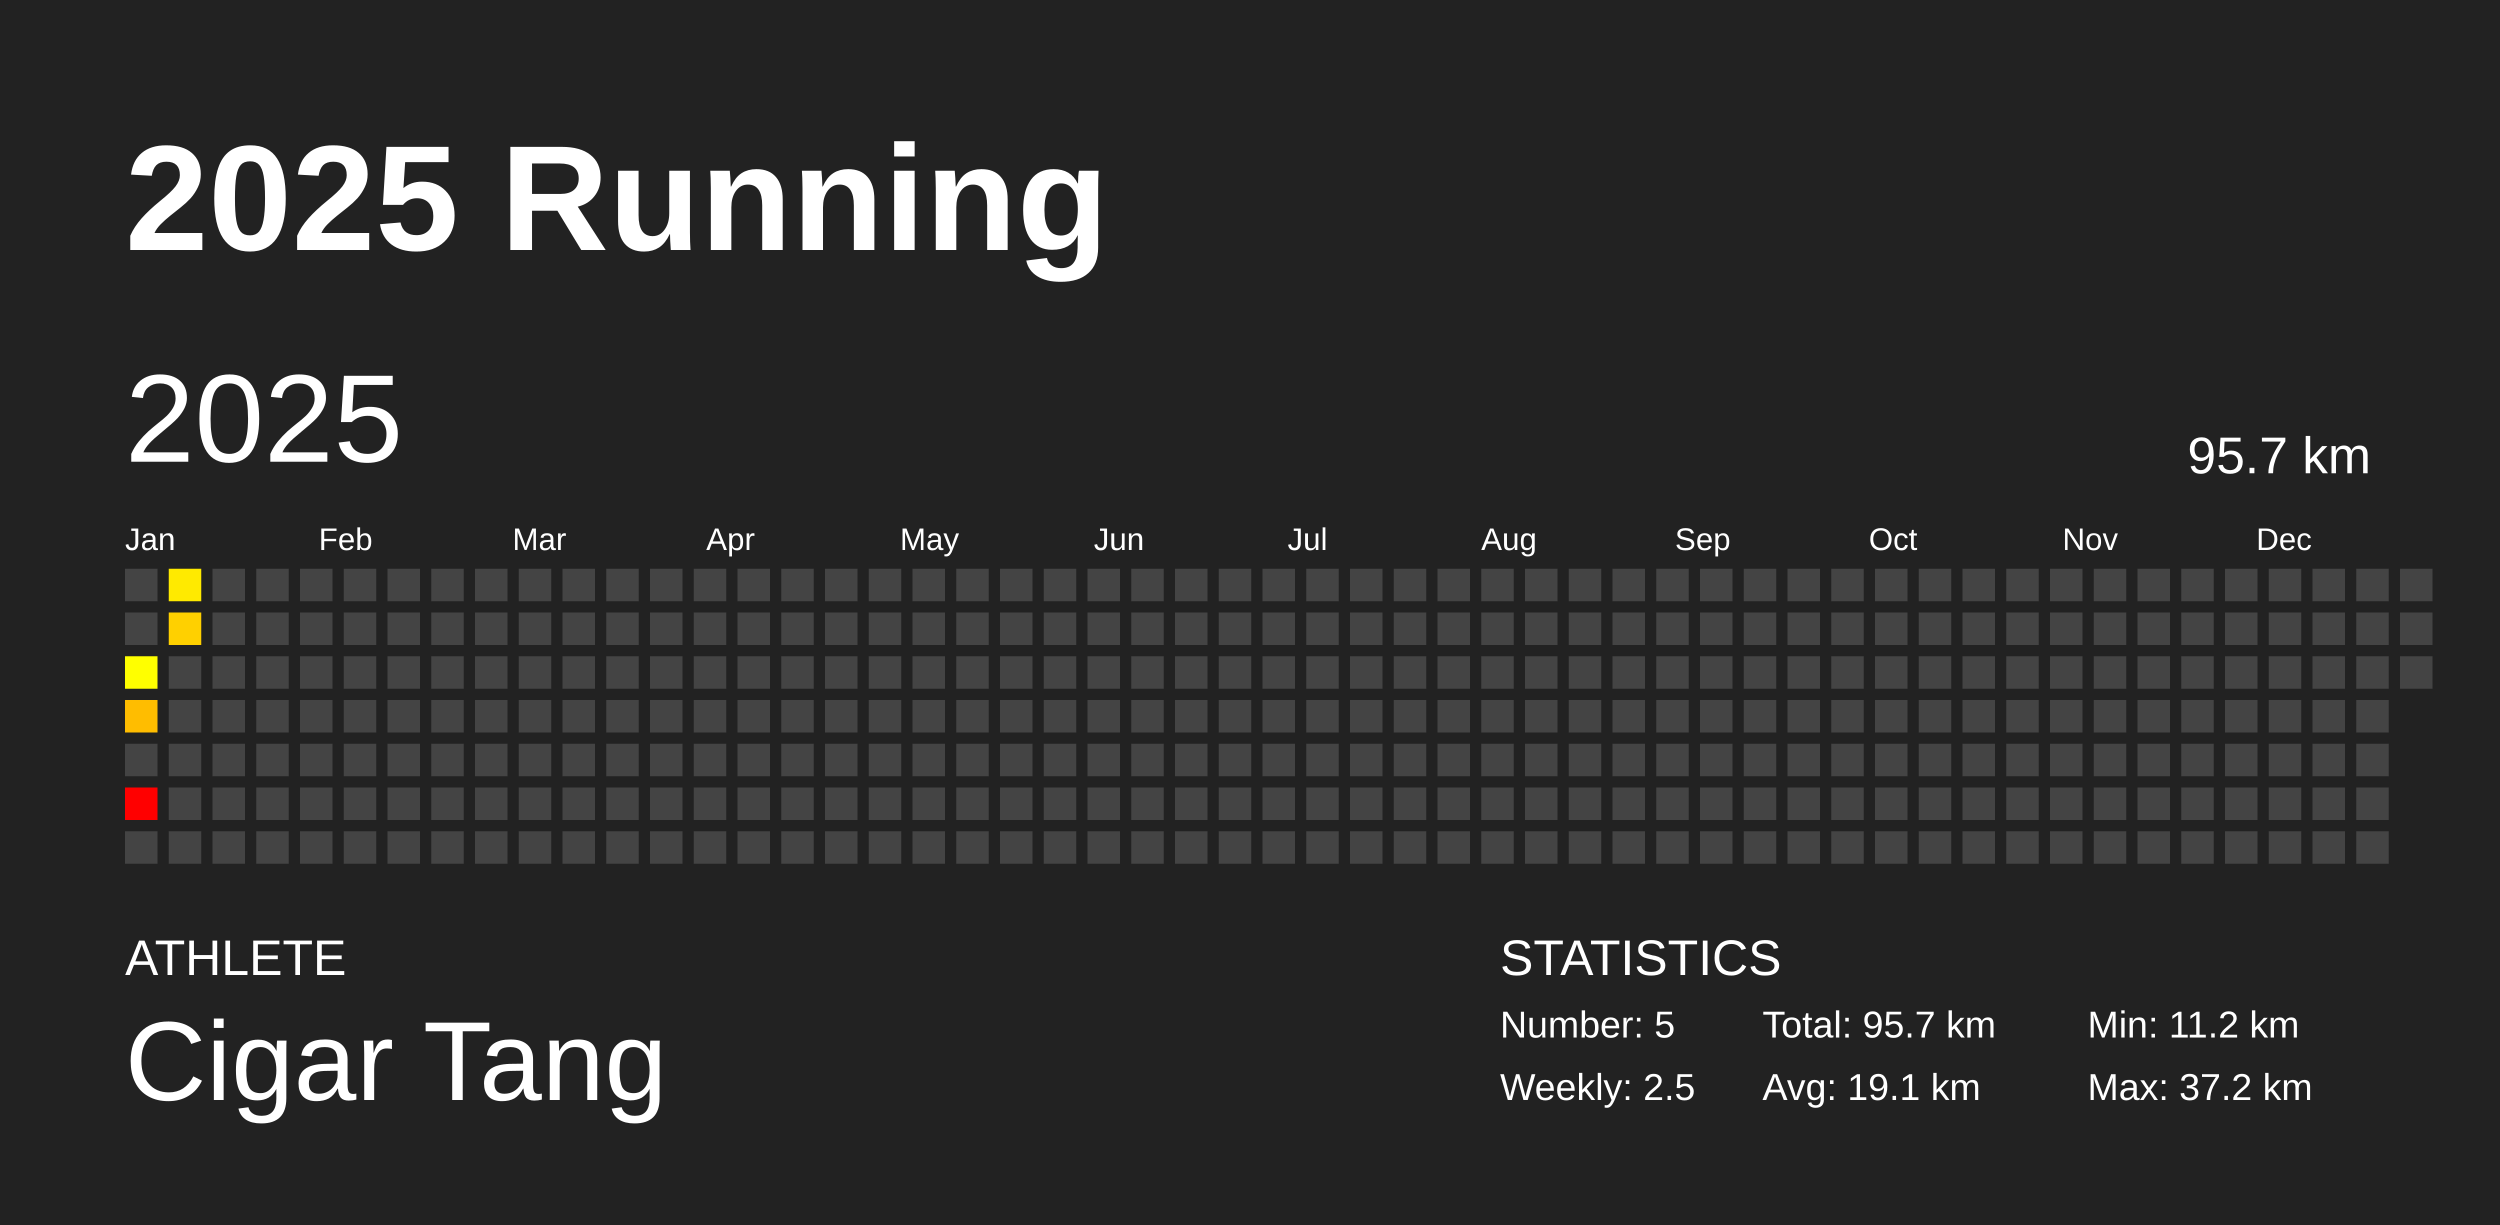
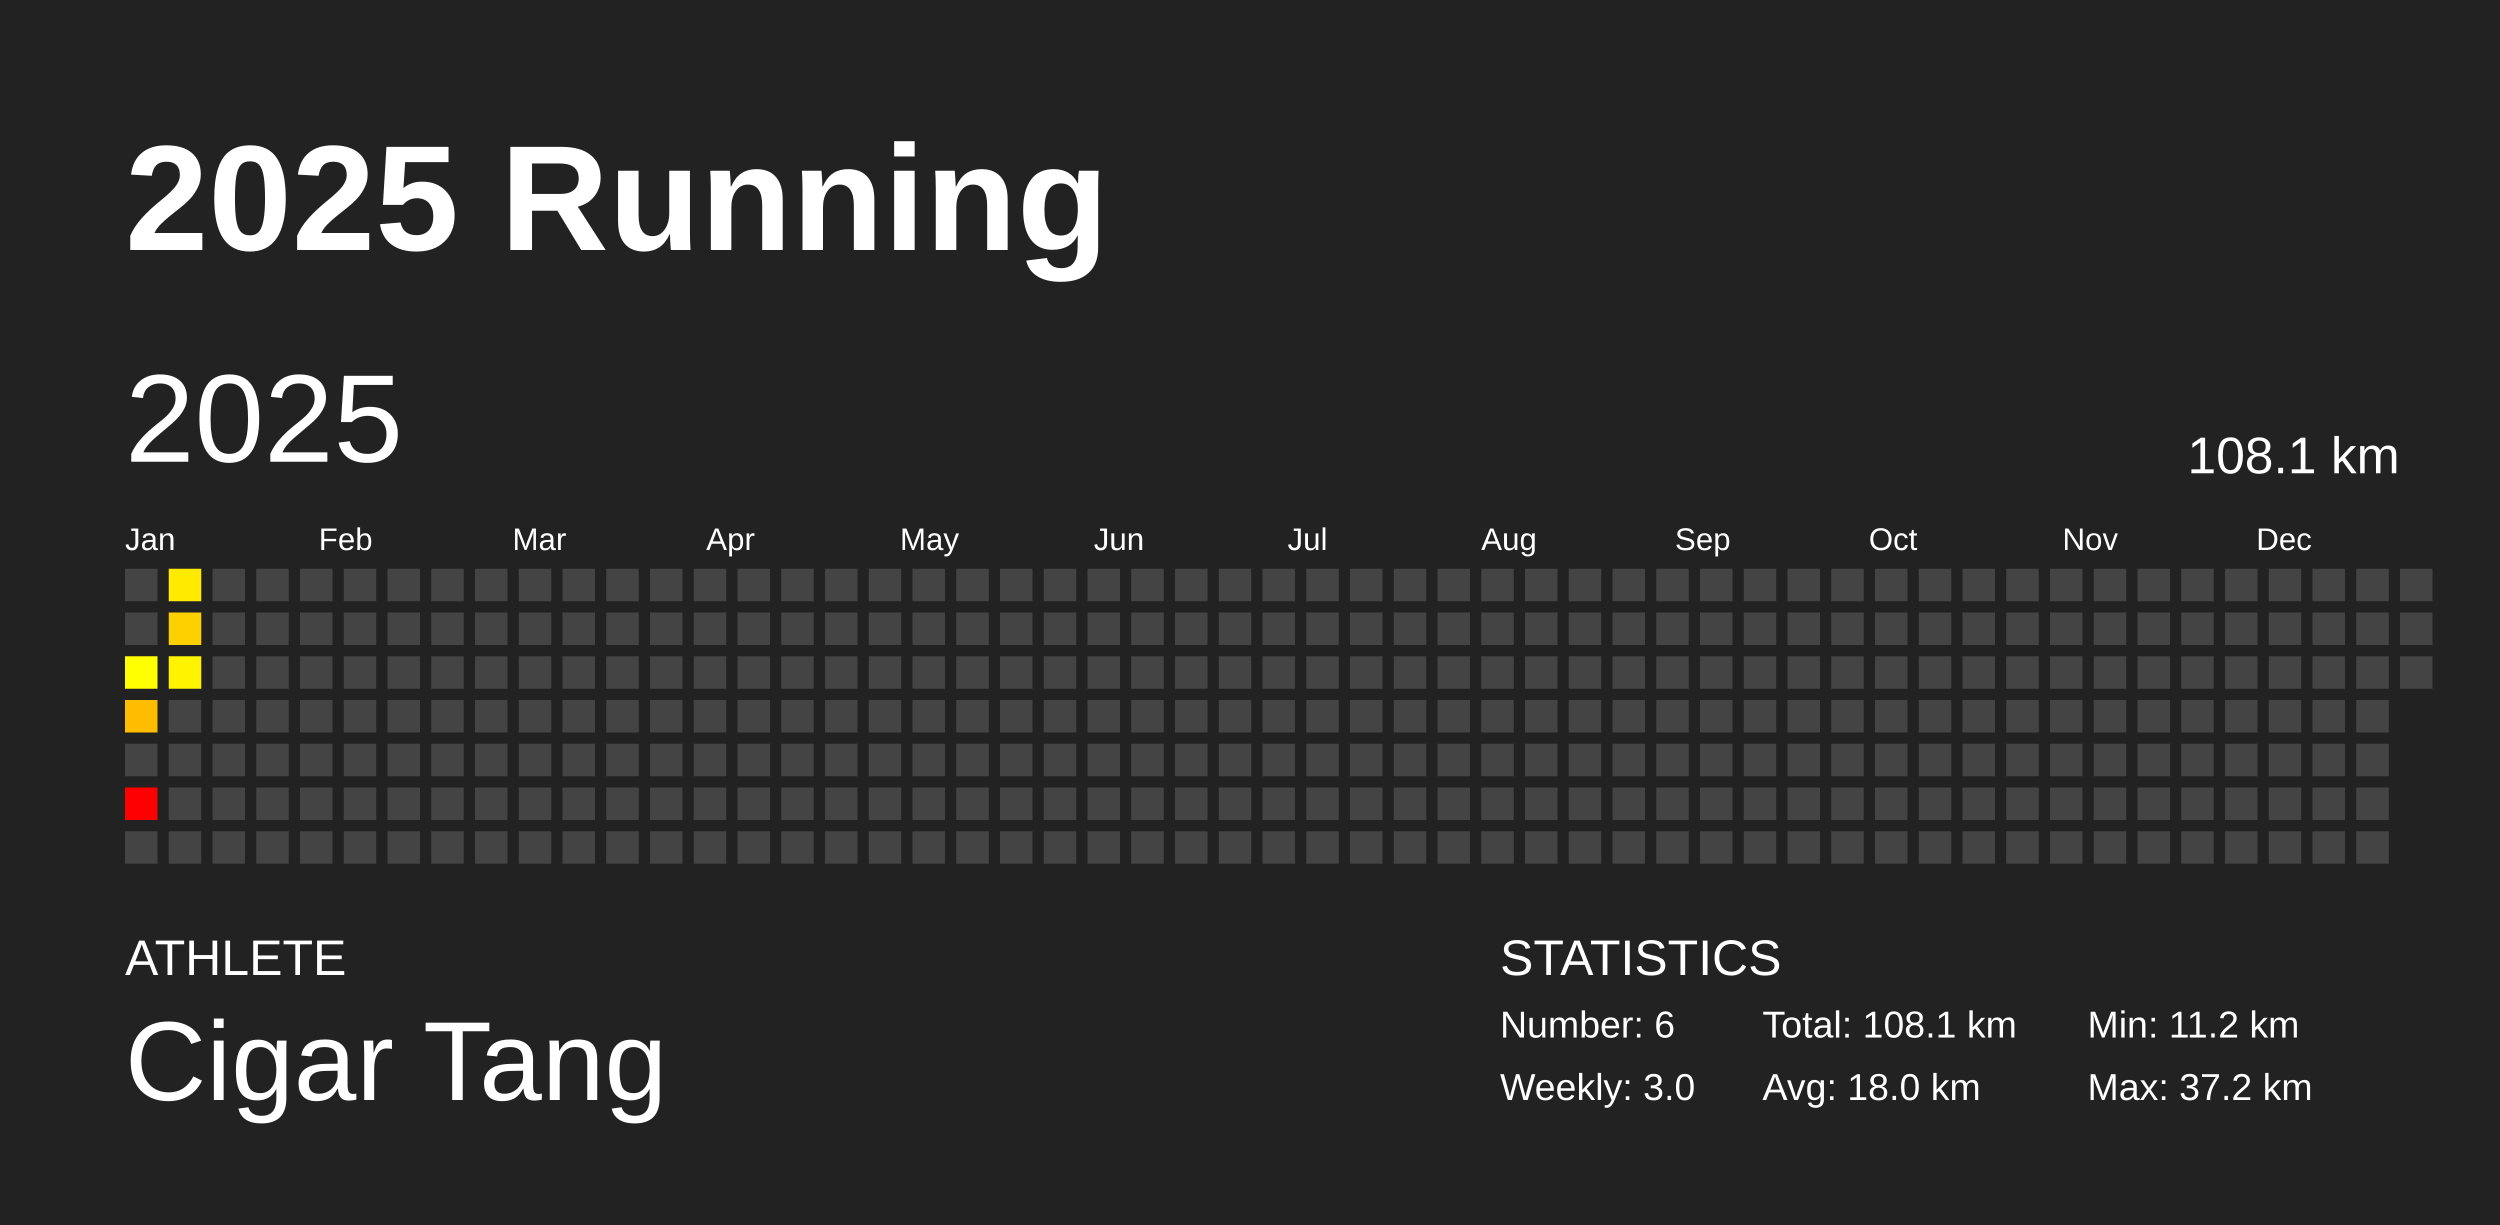
<svg xmlns="http://www.w3.org/2000/svg" baseProfile="full" height="98mm" version="1.1" viewBox="0,0,200,98" width="200mm">
  <defs />
  <rect fill="#222222" height="98" width="200" x="0" y="0" />
  <text fill="#FFFFFF" style="font-size:12px; font-family:Arial; font-weight:bold;" x="10" y="20">2025 Running</text>
  <text fill="#FFFFFF" style="font-size:4px; font-family:Arial" x="10" y="78">ATHLETE</text>
  <text fill="#FFFFFF" style="font-size:9px; font-family:Arial" x="10" y="88">Cigar Tang</text>
  <text fill="#FFFFFF" style="font-size:4px; font-family:Arial" x="120" y="78">STATISTICS</text>
-   <text fill="#FFFFFF" style="font-size:3px; font-family:Arial" x="120" y="83">Number: 5</text>
-   <text fill="#FFFFFF" style="font-size:3px; font-family:Arial" x="120" y="88">Weekly: 2.5</text>
-   <text fill="#FFFFFF" style="font-size:3px; font-family:Arial" x="141" y="83">Total: 95.7 km</text>
-   <text fill="#FFFFFF" style="font-size:3px; font-family:Arial" x="141" y="88">Avg: 19.1 km</text>
+   <text fill="#FFFFFF" style="font-size:3px; font-family:Arial" x="120" y="83">Number: 6</text>
+   <text fill="#FFFFFF" style="font-size:3px; font-family:Arial" x="120" y="88">Weekly: 3.0</text>
+   <text fill="#FFFFFF" style="font-size:3px; font-family:Arial" x="141" y="83">Total: 108.1 km</text>
+   <text fill="#FFFFFF" style="font-size:3px; font-family:Arial" x="141" y="88">Avg: 18.0 km</text>
  <text fill="#FFFFFF" style="font-size:3px; font-family:Arial" x="167" y="83">Min: 11.2 km</text>
  <text fill="#FFFFFF" style="font-size:3px; font-family:Arial" x="167" y="88">Max: 37.2 km</text>
  <text dominant-baseline="hanging" fill="#FFFFFF" style="font-size:10.0px; font-family:Arial;" x="10" y="30">2025</text>
-   <text dominant-baseline="hanging" fill="#FFFFFF" style="font-size:4.125px; font-family:Arial;" x="175" y="35">95.7 km</text>
+   <text dominant-baseline="hanging" fill="#FFFFFF" style="font-size:4.125px; font-family:Arial;" x="175" y="35">108.1 km</text>
  <text fill="#FFFFFF" style="font-size:2.5px; font-family:Arial" x="10.0" y="44">Jan</text>
  <text fill="#FFFFFF" style="font-size:2.5px; font-family:Arial" x="25.5" y="44">Feb</text>
  <text fill="#FFFFFF" style="font-size:2.5px; font-family:Arial" x="41.0" y="44">Mar</text>
  <text fill="#FFFFFF" style="font-size:2.5px; font-family:Arial" x="56.5" y="44">Apr</text>
  <text fill="#FFFFFF" style="font-size:2.5px; font-family:Arial" x="72.0" y="44">May</text>
  <text fill="#FFFFFF" style="font-size:2.5px; font-family:Arial" x="87.5" y="44">Jun</text>
  <text fill="#FFFFFF" style="font-size:2.5px; font-family:Arial" x="103.0" y="44">Jul</text>
  <text fill="#FFFFFF" style="font-size:2.5px; font-family:Arial" x="118.5" y="44">Aug</text>
  <text fill="#FFFFFF" style="font-size:2.5px; font-family:Arial" x="134.0" y="44">Sep</text>
  <text fill="#FFFFFF" style="font-size:2.5px; font-family:Arial" x="149.5" y="44">Oct</text>
  <text fill="#FFFFFF" style="font-size:2.5px; font-family:Arial" x="165.0" y="44">Nov</text>
  <text fill="#FFFFFF" style="font-size:2.5px; font-family:Arial" x="180.5" y="44">Dec</text>
  <rect fill="#444444" height="2.6" width="2.6" x="10.0" y="45.5" />
  <rect fill="#444444" height="2.6" width="2.6" x="10.0" y="49.0" />
  <rect fill="#ffff00" height="2.6" width="2.6" x="10.0" y="52.5" />
  <rect fill="#ffbd00" height="2.6" width="2.6" x="10.0" y="56.0" />
  <rect fill="#444444" height="2.6" width="2.6" x="10.0" y="59.5" />
  <rect fill="red" height="2.6" width="2.6" x="10.0" y="63.0" />
  <rect fill="#444444" height="2.6" width="2.6" x="10.0" y="66.5" />
  <rect fill="#ffea00" height="2.6" width="2.6" x="13.5" y="45.5" />
  <rect fill="#ffd000" height="2.6" width="2.6" x="13.5" y="49.0" />
-   <rect fill="#444444" height="2.6" width="2.6" x="13.5" y="52.5" />
+   <rect fill="#fff300" height="2.6" width="2.6" x="13.5" y="52.5" />
  <rect fill="#444444" height="2.6" width="2.6" x="13.5" y="56.0" />
  <rect fill="#444444" height="2.6" width="2.6" x="13.5" y="59.5" />
  <rect fill="#444444" height="2.6" width="2.6" x="13.5" y="63.0" />
  <rect fill="#444444" height="2.6" width="2.6" x="13.5" y="66.5" />
  <rect fill="#444444" height="2.6" width="2.6" x="17.0" y="45.5" />
  <rect fill="#444444" height="2.6" width="2.6" x="17.0" y="49.0" />
  <rect fill="#444444" height="2.6" width="2.6" x="17.0" y="52.5" />
  <rect fill="#444444" height="2.6" width="2.6" x="17.0" y="56.0" />
  <rect fill="#444444" height="2.6" width="2.6" x="17.0" y="59.5" />
  <rect fill="#444444" height="2.6" width="2.6" x="17.0" y="63.0" />
  <rect fill="#444444" height="2.6" width="2.6" x="17.0" y="66.5" />
  <rect fill="#444444" height="2.6" width="2.6" x="20.5" y="45.5" />
  <rect fill="#444444" height="2.6" width="2.6" x="20.5" y="49.0" />
  <rect fill="#444444" height="2.6" width="2.6" x="20.5" y="52.5" />
  <rect fill="#444444" height="2.6" width="2.6" x="20.5" y="56.0" />
  <rect fill="#444444" height="2.6" width="2.6" x="20.5" y="59.5" />
  <rect fill="#444444" height="2.6" width="2.6" x="20.5" y="63.0" />
  <rect fill="#444444" height="2.6" width="2.6" x="20.5" y="66.5" />
  <rect fill="#444444" height="2.6" width="2.6" x="24.0" y="45.5" />
  <rect fill="#444444" height="2.6" width="2.6" x="24.0" y="49.0" />
  <rect fill="#444444" height="2.6" width="2.6" x="24.0" y="52.5" />
  <rect fill="#444444" height="2.6" width="2.6" x="24.0" y="56.0" />
  <rect fill="#444444" height="2.6" width="2.6" x="24.0" y="59.5" />
  <rect fill="#444444" height="2.6" width="2.6" x="24.0" y="63.0" />
  <rect fill="#444444" height="2.6" width="2.6" x="24.0" y="66.5" />
  <rect fill="#444444" height="2.6" width="2.6" x="27.5" y="45.5" />
  <rect fill="#444444" height="2.6" width="2.6" x="27.5" y="49.0" />
  <rect fill="#444444" height="2.6" width="2.6" x="27.5" y="52.5" />
  <rect fill="#444444" height="2.6" width="2.6" x="27.5" y="56.0" />
  <rect fill="#444444" height="2.6" width="2.6" x="27.5" y="59.5" />
  <rect fill="#444444" height="2.6" width="2.6" x="27.5" y="63.0" />
  <rect fill="#444444" height="2.6" width="2.6" x="27.5" y="66.5" />
  <rect fill="#444444" height="2.6" width="2.6" x="31.0" y="45.5" />
  <rect fill="#444444" height="2.6" width="2.6" x="31.0" y="49.0" />
  <rect fill="#444444" height="2.6" width="2.6" x="31.0" y="52.5" />
  <rect fill="#444444" height="2.6" width="2.6" x="31.0" y="56.0" />
  <rect fill="#444444" height="2.6" width="2.6" x="31.0" y="59.5" />
  <rect fill="#444444" height="2.6" width="2.6" x="31.0" y="63.0" />
  <rect fill="#444444" height="2.6" width="2.6" x="31.0" y="66.5" />
  <rect fill="#444444" height="2.6" width="2.6" x="34.5" y="45.5" />
  <rect fill="#444444" height="2.6" width="2.6" x="34.5" y="49.0" />
  <rect fill="#444444" height="2.6" width="2.6" x="34.5" y="52.5" />
  <rect fill="#444444" height="2.6" width="2.6" x="34.5" y="56.0" />
  <rect fill="#444444" height="2.6" width="2.6" x="34.5" y="59.5" />
  <rect fill="#444444" height="2.6" width="2.6" x="34.5" y="63.0" />
  <rect fill="#444444" height="2.6" width="2.6" x="34.5" y="66.5" />
  <rect fill="#444444" height="2.6" width="2.6" x="38.0" y="45.5" />
  <rect fill="#444444" height="2.6" width="2.6" x="38.0" y="49.0" />
  <rect fill="#444444" height="2.6" width="2.6" x="38.0" y="52.5" />
  <rect fill="#444444" height="2.6" width="2.6" x="38.0" y="56.0" />
  <rect fill="#444444" height="2.6" width="2.6" x="38.0" y="59.5" />
  <rect fill="#444444" height="2.6" width="2.6" x="38.0" y="63.0" />
  <rect fill="#444444" height="2.6" width="2.6" x="38.0" y="66.5" />
  <rect fill="#444444" height="2.6" width="2.6" x="41.5" y="45.5" />
  <rect fill="#444444" height="2.6" width="2.6" x="41.5" y="49.0" />
  <rect fill="#444444" height="2.6" width="2.6" x="41.5" y="52.5" />
  <rect fill="#444444" height="2.6" width="2.6" x="41.5" y="56.0" />
  <rect fill="#444444" height="2.6" width="2.6" x="41.5" y="59.5" />
  <rect fill="#444444" height="2.6" width="2.6" x="41.5" y="63.0" />
  <rect fill="#444444" height="2.6" width="2.6" x="41.5" y="66.5" />
  <rect fill="#444444" height="2.6" width="2.6" x="45.0" y="45.5" />
  <rect fill="#444444" height="2.6" width="2.6" x="45.0" y="49.0" />
  <rect fill="#444444" height="2.6" width="2.6" x="45.0" y="52.5" />
  <rect fill="#444444" height="2.6" width="2.6" x="45.0" y="56.0" />
  <rect fill="#444444" height="2.6" width="2.6" x="45.0" y="59.5" />
  <rect fill="#444444" height="2.6" width="2.6" x="45.0" y="63.0" />
  <rect fill="#444444" height="2.6" width="2.6" x="45.0" y="66.5" />
  <rect fill="#444444" height="2.6" width="2.6" x="48.5" y="45.5" />
  <rect fill="#444444" height="2.6" width="2.6" x="48.5" y="49.0" />
  <rect fill="#444444" height="2.6" width="2.6" x="48.5" y="52.5" />
  <rect fill="#444444" height="2.6" width="2.6" x="48.5" y="56.0" />
  <rect fill="#444444" height="2.6" width="2.6" x="48.5" y="59.5" />
  <rect fill="#444444" height="2.6" width="2.6" x="48.5" y="63.0" />
  <rect fill="#444444" height="2.6" width="2.6" x="48.5" y="66.5" />
  <rect fill="#444444" height="2.6" width="2.6" x="52.0" y="45.5" />
  <rect fill="#444444" height="2.6" width="2.6" x="52.0" y="49.0" />
  <rect fill="#444444" height="2.6" width="2.6" x="52.0" y="52.5" />
  <rect fill="#444444" height="2.6" width="2.6" x="52.0" y="56.0" />
  <rect fill="#444444" height="2.6" width="2.6" x="52.0" y="59.5" />
  <rect fill="#444444" height="2.6" width="2.6" x="52.0" y="63.0" />
  <rect fill="#444444" height="2.6" width="2.6" x="52.0" y="66.5" />
  <rect fill="#444444" height="2.6" width="2.6" x="55.5" y="45.5" />
  <rect fill="#444444" height="2.6" width="2.6" x="55.5" y="49.0" />
  <rect fill="#444444" height="2.6" width="2.6" x="55.5" y="52.5" />
  <rect fill="#444444" height="2.6" width="2.6" x="55.5" y="56.0" />
  <rect fill="#444444" height="2.6" width="2.6" x="55.5" y="59.5" />
  <rect fill="#444444" height="2.6" width="2.6" x="55.5" y="63.0" />
  <rect fill="#444444" height="2.6" width="2.6" x="55.5" y="66.5" />
  <rect fill="#444444" height="2.6" width="2.6" x="59.0" y="45.5" />
  <rect fill="#444444" height="2.6" width="2.6" x="59.0" y="49.0" />
  <rect fill="#444444" height="2.6" width="2.6" x="59.0" y="52.5" />
  <rect fill="#444444" height="2.6" width="2.6" x="59.0" y="56.0" />
  <rect fill="#444444" height="2.6" width="2.6" x="59.0" y="59.5" />
  <rect fill="#444444" height="2.6" width="2.6" x="59.0" y="63.0" />
  <rect fill="#444444" height="2.6" width="2.6" x="59.0" y="66.5" />
  <rect fill="#444444" height="2.6" width="2.6" x="62.5" y="45.5" />
  <rect fill="#444444" height="2.6" width="2.6" x="62.5" y="49.0" />
  <rect fill="#444444" height="2.6" width="2.6" x="62.5" y="52.5" />
  <rect fill="#444444" height="2.6" width="2.6" x="62.5" y="56.0" />
  <rect fill="#444444" height="2.6" width="2.6" x="62.5" y="59.5" />
  <rect fill="#444444" height="2.6" width="2.6" x="62.5" y="63.0" />
  <rect fill="#444444" height="2.6" width="2.6" x="62.5" y="66.5" />
  <rect fill="#444444" height="2.6" width="2.6" x="66.0" y="45.5" />
  <rect fill="#444444" height="2.6" width="2.6" x="66.0" y="49.0" />
  <rect fill="#444444" height="2.6" width="2.6" x="66.0" y="52.5" />
  <rect fill="#444444" height="2.6" width="2.6" x="66.0" y="56.0" />
  <rect fill="#444444" height="2.6" width="2.6" x="66.0" y="59.5" />
  <rect fill="#444444" height="2.6" width="2.6" x="66.0" y="63.0" />
  <rect fill="#444444" height="2.6" width="2.6" x="66.0" y="66.5" />
  <rect fill="#444444" height="2.6" width="2.6" x="69.5" y="45.5" />
  <rect fill="#444444" height="2.6" width="2.6" x="69.5" y="49.0" />
  <rect fill="#444444" height="2.6" width="2.6" x="69.5" y="52.5" />
  <rect fill="#444444" height="2.6" width="2.6" x="69.5" y="56.0" />
  <rect fill="#444444" height="2.6" width="2.6" x="69.5" y="59.5" />
  <rect fill="#444444" height="2.6" width="2.6" x="69.5" y="63.0" />
  <rect fill="#444444" height="2.6" width="2.6" x="69.5" y="66.5" />
  <rect fill="#444444" height="2.6" width="2.6" x="73.0" y="45.5" />
  <rect fill="#444444" height="2.6" width="2.6" x="73.0" y="49.0" />
  <rect fill="#444444" height="2.6" width="2.6" x="73.0" y="52.5" />
  <rect fill="#444444" height="2.6" width="2.6" x="73.0" y="56.0" />
  <rect fill="#444444" height="2.6" width="2.6" x="73.0" y="59.5" />
  <rect fill="#444444" height="2.6" width="2.6" x="73.0" y="63.0" />
  <rect fill="#444444" height="2.6" width="2.6" x="73.0" y="66.5" />
  <rect fill="#444444" height="2.6" width="2.6" x="76.5" y="45.5" />
  <rect fill="#444444" height="2.6" width="2.6" x="76.5" y="49.0" />
  <rect fill="#444444" height="2.6" width="2.6" x="76.5" y="52.5" />
  <rect fill="#444444" height="2.6" width="2.6" x="76.5" y="56.0" />
  <rect fill="#444444" height="2.6" width="2.6" x="76.5" y="59.5" />
  <rect fill="#444444" height="2.6" width="2.6" x="76.5" y="63.0" />
  <rect fill="#444444" height="2.6" width="2.6" x="76.5" y="66.5" />
  <rect fill="#444444" height="2.6" width="2.6" x="80.0" y="45.5" />
  <rect fill="#444444" height="2.6" width="2.6" x="80.0" y="49.0" />
  <rect fill="#444444" height="2.6" width="2.6" x="80.0" y="52.5" />
  <rect fill="#444444" height="2.6" width="2.6" x="80.0" y="56.0" />
  <rect fill="#444444" height="2.6" width="2.6" x="80.0" y="59.5" />
  <rect fill="#444444" height="2.6" width="2.6" x="80.0" y="63.0" />
  <rect fill="#444444" height="2.6" width="2.6" x="80.0" y="66.5" />
  <rect fill="#444444" height="2.6" width="2.6" x="83.5" y="45.5" />
  <rect fill="#444444" height="2.6" width="2.6" x="83.5" y="49.0" />
  <rect fill="#444444" height="2.6" width="2.6" x="83.5" y="52.5" />
  <rect fill="#444444" height="2.6" width="2.6" x="83.5" y="56.0" />
  <rect fill="#444444" height="2.6" width="2.6" x="83.5" y="59.5" />
  <rect fill="#444444" height="2.6" width="2.6" x="83.5" y="63.0" />
  <rect fill="#444444" height="2.6" width="2.6" x="83.5" y="66.5" />
  <rect fill="#444444" height="2.6" width="2.6" x="87.0" y="45.5" />
  <rect fill="#444444" height="2.6" width="2.6" x="87.0" y="49.0" />
  <rect fill="#444444" height="2.6" width="2.6" x="87.0" y="52.5" />
  <rect fill="#444444" height="2.6" width="2.6" x="87.0" y="56.0" />
  <rect fill="#444444" height="2.6" width="2.6" x="87.0" y="59.5" />
  <rect fill="#444444" height="2.6" width="2.6" x="87.0" y="63.0" />
  <rect fill="#444444" height="2.6" width="2.6" x="87.0" y="66.5" />
  <rect fill="#444444" height="2.6" width="2.6" x="90.5" y="45.5" />
  <rect fill="#444444" height="2.6" width="2.6" x="90.5" y="49.0" />
  <rect fill="#444444" height="2.6" width="2.6" x="90.5" y="52.5" />
  <rect fill="#444444" height="2.6" width="2.6" x="90.5" y="56.0" />
  <rect fill="#444444" height="2.6" width="2.6" x="90.5" y="59.5" />
  <rect fill="#444444" height="2.6" width="2.6" x="90.5" y="63.0" />
  <rect fill="#444444" height="2.6" width="2.6" x="90.5" y="66.5" />
  <rect fill="#444444" height="2.6" width="2.6" x="94.0" y="45.5" />
  <rect fill="#444444" height="2.6" width="2.6" x="94.0" y="49.0" />
  <rect fill="#444444" height="2.6" width="2.6" x="94.0" y="52.5" />
  <rect fill="#444444" height="2.6" width="2.6" x="94.0" y="56.0" />
  <rect fill="#444444" height="2.6" width="2.6" x="94.0" y="59.5" />
  <rect fill="#444444" height="2.6" width="2.6" x="94.0" y="63.0" />
  <rect fill="#444444" height="2.6" width="2.6" x="94.0" y="66.5" />
  <rect fill="#444444" height="2.6" width="2.6" x="97.5" y="45.5" />
  <rect fill="#444444" height="2.6" width="2.6" x="97.5" y="49.0" />
  <rect fill="#444444" height="2.6" width="2.6" x="97.5" y="52.5" />
  <rect fill="#444444" height="2.6" width="2.6" x="97.5" y="56.0" />
  <rect fill="#444444" height="2.6" width="2.6" x="97.5" y="59.5" />
  <rect fill="#444444" height="2.6" width="2.6" x="97.5" y="63.0" />
  <rect fill="#444444" height="2.6" width="2.6" x="97.5" y="66.5" />
  <rect fill="#444444" height="2.6" width="2.6" x="101.0" y="45.5" />
  <rect fill="#444444" height="2.6" width="2.6" x="101.0" y="49.0" />
  <rect fill="#444444" height="2.6" width="2.6" x="101.0" y="52.5" />
  <rect fill="#444444" height="2.6" width="2.6" x="101.0" y="56.0" />
  <rect fill="#444444" height="2.6" width="2.6" x="101.0" y="59.5" />
  <rect fill="#444444" height="2.6" width="2.6" x="101.0" y="63.0" />
  <rect fill="#444444" height="2.6" width="2.6" x="101.0" y="66.5" />
  <rect fill="#444444" height="2.6" width="2.6" x="104.5" y="45.5" />
  <rect fill="#444444" height="2.6" width="2.6" x="104.5" y="49.0" />
  <rect fill="#444444" height="2.6" width="2.6" x="104.5" y="52.5" />
  <rect fill="#444444" height="2.6" width="2.6" x="104.5" y="56.0" />
  <rect fill="#444444" height="2.6" width="2.6" x="104.5" y="59.5" />
  <rect fill="#444444" height="2.6" width="2.6" x="104.5" y="63.0" />
  <rect fill="#444444" height="2.6" width="2.6" x="104.5" y="66.5" />
  <rect fill="#444444" height="2.6" width="2.6" x="108.0" y="45.5" />
  <rect fill="#444444" height="2.6" width="2.6" x="108.0" y="49.0" />
  <rect fill="#444444" height="2.6" width="2.6" x="108.0" y="52.5" />
  <rect fill="#444444" height="2.6" width="2.6" x="108.0" y="56.0" />
  <rect fill="#444444" height="2.6" width="2.6" x="108.0" y="59.5" />
  <rect fill="#444444" height="2.6" width="2.6" x="108.0" y="63.0" />
  <rect fill="#444444" height="2.6" width="2.6" x="108.0" y="66.5" />
  <rect fill="#444444" height="2.6" width="2.6" x="111.5" y="45.5" />
  <rect fill="#444444" height="2.6" width="2.6" x="111.5" y="49.0" />
  <rect fill="#444444" height="2.6" width="2.6" x="111.5" y="52.5" />
  <rect fill="#444444" height="2.6" width="2.6" x="111.5" y="56.0" />
  <rect fill="#444444" height="2.6" width="2.6" x="111.5" y="59.5" />
  <rect fill="#444444" height="2.6" width="2.6" x="111.5" y="63.0" />
  <rect fill="#444444" height="2.6" width="2.6" x="111.5" y="66.5" />
  <rect fill="#444444" height="2.6" width="2.6" x="115.0" y="45.5" />
  <rect fill="#444444" height="2.6" width="2.6" x="115.0" y="49.0" />
  <rect fill="#444444" height="2.6" width="2.6" x="115.0" y="52.5" />
  <rect fill="#444444" height="2.6" width="2.6" x="115.0" y="56.0" />
  <rect fill="#444444" height="2.6" width="2.6" x="115.0" y="59.5" />
  <rect fill="#444444" height="2.6" width="2.6" x="115.0" y="63.0" />
  <rect fill="#444444" height="2.6" width="2.6" x="115.0" y="66.5" />
  <rect fill="#444444" height="2.6" width="2.6" x="118.5" y="45.5" />
  <rect fill="#444444" height="2.6" width="2.6" x="118.5" y="49.0" />
  <rect fill="#444444" height="2.6" width="2.6" x="118.5" y="52.5" />
  <rect fill="#444444" height="2.6" width="2.6" x="118.5" y="56.0" />
  <rect fill="#444444" height="2.6" width="2.6" x="118.5" y="59.5" />
  <rect fill="#444444" height="2.6" width="2.6" x="118.5" y="63.0" />
  <rect fill="#444444" height="2.6" width="2.6" x="118.5" y="66.5" />
  <rect fill="#444444" height="2.6" width="2.6" x="122.0" y="45.5" />
  <rect fill="#444444" height="2.6" width="2.6" x="122.0" y="49.0" />
  <rect fill="#444444" height="2.6" width="2.6" x="122.0" y="52.5" />
  <rect fill="#444444" height="2.6" width="2.6" x="122.0" y="56.0" />
  <rect fill="#444444" height="2.6" width="2.6" x="122.0" y="59.5" />
  <rect fill="#444444" height="2.6" width="2.6" x="122.0" y="63.0" />
  <rect fill="#444444" height="2.6" width="2.6" x="122.0" y="66.5" />
  <rect fill="#444444" height="2.6" width="2.6" x="125.5" y="45.5" />
  <rect fill="#444444" height="2.6" width="2.6" x="125.5" y="49.0" />
  <rect fill="#444444" height="2.6" width="2.6" x="125.5" y="52.5" />
  <rect fill="#444444" height="2.6" width="2.6" x="125.5" y="56.0" />
  <rect fill="#444444" height="2.6" width="2.6" x="125.5" y="59.5" />
  <rect fill="#444444" height="2.6" width="2.6" x="125.5" y="63.0" />
  <rect fill="#444444" height="2.6" width="2.6" x="125.5" y="66.5" />
  <rect fill="#444444" height="2.6" width="2.6" x="129.0" y="45.5" />
  <rect fill="#444444" height="2.6" width="2.6" x="129.0" y="49.0" />
  <rect fill="#444444" height="2.6" width="2.6" x="129.0" y="52.5" />
  <rect fill="#444444" height="2.6" width="2.6" x="129.0" y="56.0" />
  <rect fill="#444444" height="2.6" width="2.6" x="129.0" y="59.5" />
  <rect fill="#444444" height="2.6" width="2.6" x="129.0" y="63.0" />
  <rect fill="#444444" height="2.6" width="2.6" x="129.0" y="66.5" />
  <rect fill="#444444" height="2.6" width="2.6" x="132.5" y="45.5" />
  <rect fill="#444444" height="2.6" width="2.6" x="132.5" y="49.0" />
  <rect fill="#444444" height="2.6" width="2.6" x="132.5" y="52.5" />
  <rect fill="#444444" height="2.6" width="2.6" x="132.5" y="56.0" />
  <rect fill="#444444" height="2.6" width="2.6" x="132.5" y="59.5" />
  <rect fill="#444444" height="2.6" width="2.6" x="132.5" y="63.0" />
  <rect fill="#444444" height="2.6" width="2.6" x="132.5" y="66.5" />
  <rect fill="#444444" height="2.6" width="2.6" x="136.0" y="45.5" />
  <rect fill="#444444" height="2.6" width="2.6" x="136.0" y="49.0" />
  <rect fill="#444444" height="2.6" width="2.6" x="136.0" y="52.5" />
  <rect fill="#444444" height="2.6" width="2.6" x="136.0" y="56.0" />
  <rect fill="#444444" height="2.6" width="2.6" x="136.0" y="59.5" />
  <rect fill="#444444" height="2.6" width="2.6" x="136.0" y="63.0" />
  <rect fill="#444444" height="2.6" width="2.6" x="136.0" y="66.5" />
  <rect fill="#444444" height="2.6" width="2.6" x="139.5" y="45.5" />
  <rect fill="#444444" height="2.6" width="2.6" x="139.5" y="49.0" />
  <rect fill="#444444" height="2.6" width="2.6" x="139.5" y="52.5" />
  <rect fill="#444444" height="2.6" width="2.6" x="139.5" y="56.0" />
  <rect fill="#444444" height="2.6" width="2.6" x="139.5" y="59.5" />
  <rect fill="#444444" height="2.6" width="2.6" x="139.5" y="63.0" />
  <rect fill="#444444" height="2.6" width="2.6" x="139.5" y="66.5" />
  <rect fill="#444444" height="2.6" width="2.6" x="143.0" y="45.5" />
  <rect fill="#444444" height="2.6" width="2.6" x="143.0" y="49.0" />
  <rect fill="#444444" height="2.6" width="2.6" x="143.0" y="52.5" />
  <rect fill="#444444" height="2.6" width="2.6" x="143.0" y="56.0" />
  <rect fill="#444444" height="2.6" width="2.6" x="143.0" y="59.5" />
  <rect fill="#444444" height="2.6" width="2.6" x="143.0" y="63.0" />
  <rect fill="#444444" height="2.6" width="2.6" x="143.0" y="66.5" />
  <rect fill="#444444" height="2.6" width="2.6" x="146.5" y="45.5" />
  <rect fill="#444444" height="2.6" width="2.6" x="146.5" y="49.0" />
  <rect fill="#444444" height="2.6" width="2.6" x="146.5" y="52.5" />
  <rect fill="#444444" height="2.6" width="2.6" x="146.5" y="56.0" />
  <rect fill="#444444" height="2.6" width="2.6" x="146.5" y="59.5" />
  <rect fill="#444444" height="2.6" width="2.6" x="146.5" y="63.0" />
  <rect fill="#444444" height="2.6" width="2.6" x="146.5" y="66.5" />
  <rect fill="#444444" height="2.6" width="2.6" x="150.0" y="45.5" />
  <rect fill="#444444" height="2.6" width="2.6" x="150.0" y="49.0" />
  <rect fill="#444444" height="2.6" width="2.6" x="150.0" y="52.5" />
  <rect fill="#444444" height="2.6" width="2.6" x="150.0" y="56.0" />
  <rect fill="#444444" height="2.6" width="2.6" x="150.0" y="59.5" />
  <rect fill="#444444" height="2.6" width="2.6" x="150.0" y="63.0" />
  <rect fill="#444444" height="2.6" width="2.6" x="150.0" y="66.5" />
  <rect fill="#444444" height="2.6" width="2.6" x="153.5" y="45.5" />
  <rect fill="#444444" height="2.6" width="2.6" x="153.5" y="49.0" />
  <rect fill="#444444" height="2.6" width="2.6" x="153.5" y="52.5" />
  <rect fill="#444444" height="2.6" width="2.6" x="153.5" y="56.0" />
  <rect fill="#444444" height="2.6" width="2.6" x="153.5" y="59.5" />
  <rect fill="#444444" height="2.6" width="2.6" x="153.5" y="63.0" />
  <rect fill="#444444" height="2.6" width="2.6" x="153.5" y="66.5" />
  <rect fill="#444444" height="2.6" width="2.6" x="157.0" y="45.5" />
  <rect fill="#444444" height="2.6" width="2.6" x="157.0" y="49.0" />
  <rect fill="#444444" height="2.6" width="2.6" x="157.0" y="52.5" />
  <rect fill="#444444" height="2.6" width="2.6" x="157.0" y="56.0" />
  <rect fill="#444444" height="2.6" width="2.6" x="157.0" y="59.5" />
  <rect fill="#444444" height="2.6" width="2.6" x="157.0" y="63.0" />
  <rect fill="#444444" height="2.6" width="2.6" x="157.0" y="66.5" />
  <rect fill="#444444" height="2.6" width="2.6" x="160.5" y="45.5" />
  <rect fill="#444444" height="2.6" width="2.6" x="160.5" y="49.0" />
  <rect fill="#444444" height="2.6" width="2.6" x="160.5" y="52.5" />
  <rect fill="#444444" height="2.6" width="2.6" x="160.5" y="56.0" />
  <rect fill="#444444" height="2.6" width="2.6" x="160.5" y="59.5" />
  <rect fill="#444444" height="2.6" width="2.6" x="160.5" y="63.0" />
  <rect fill="#444444" height="2.6" width="2.6" x="160.5" y="66.5" />
  <rect fill="#444444" height="2.6" width="2.6" x="164.0" y="45.5" />
  <rect fill="#444444" height="2.6" width="2.6" x="164.0" y="49.0" />
  <rect fill="#444444" height="2.6" width="2.6" x="164.0" y="52.5" />
  <rect fill="#444444" height="2.6" width="2.6" x="164.0" y="56.0" />
  <rect fill="#444444" height="2.6" width="2.6" x="164.0" y="59.5" />
  <rect fill="#444444" height="2.6" width="2.6" x="164.0" y="63.0" />
  <rect fill="#444444" height="2.6" width="2.6" x="164.0" y="66.5" />
  <rect fill="#444444" height="2.6" width="2.6" x="167.5" y="45.5" />
  <rect fill="#444444" height="2.6" width="2.6" x="167.5" y="49.0" />
  <rect fill="#444444" height="2.6" width="2.6" x="167.5" y="52.5" />
  <rect fill="#444444" height="2.6" width="2.6" x="167.5" y="56.0" />
  <rect fill="#444444" height="2.6" width="2.6" x="167.5" y="59.5" />
  <rect fill="#444444" height="2.6" width="2.6" x="167.5" y="63.0" />
  <rect fill="#444444" height="2.6" width="2.6" x="167.5" y="66.5" />
  <rect fill="#444444" height="2.6" width="2.6" x="171.0" y="45.5" />
  <rect fill="#444444" height="2.6" width="2.6" x="171.0" y="49.0" />
  <rect fill="#444444" height="2.6" width="2.6" x="171.0" y="52.5" />
  <rect fill="#444444" height="2.6" width="2.6" x="171.0" y="56.0" />
  <rect fill="#444444" height="2.6" width="2.6" x="171.0" y="59.5" />
  <rect fill="#444444" height="2.6" width="2.6" x="171.0" y="63.0" />
  <rect fill="#444444" height="2.6" width="2.6" x="171.0" y="66.5" />
  <rect fill="#444444" height="2.6" width="2.6" x="174.5" y="45.5" />
  <rect fill="#444444" height="2.6" width="2.6" x="174.5" y="49.0" />
  <rect fill="#444444" height="2.6" width="2.6" x="174.5" y="52.5" />
  <rect fill="#444444" height="2.6" width="2.6" x="174.5" y="56.0" />
  <rect fill="#444444" height="2.6" width="2.6" x="174.5" y="59.5" />
  <rect fill="#444444" height="2.6" width="2.6" x="174.5" y="63.0" />
  <rect fill="#444444" height="2.6" width="2.6" x="174.5" y="66.5" />
  <rect fill="#444444" height="2.6" width="2.6" x="178.0" y="45.5" />
  <rect fill="#444444" height="2.6" width="2.6" x="178.0" y="49.0" />
  <rect fill="#444444" height="2.6" width="2.6" x="178.0" y="52.5" />
  <rect fill="#444444" height="2.6" width="2.6" x="178.0" y="56.0" />
  <rect fill="#444444" height="2.6" width="2.6" x="178.0" y="59.5" />
  <rect fill="#444444" height="2.6" width="2.6" x="178.0" y="63.0" />
  <rect fill="#444444" height="2.6" width="2.6" x="178.0" y="66.5" />
  <rect fill="#444444" height="2.6" width="2.6" x="181.5" y="45.5" />
  <rect fill="#444444" height="2.6" width="2.6" x="181.5" y="49.0" />
  <rect fill="#444444" height="2.6" width="2.6" x="181.5" y="52.5" />
  <rect fill="#444444" height="2.6" width="2.6" x="181.5" y="56.0" />
  <rect fill="#444444" height="2.6" width="2.6" x="181.5" y="59.5" />
  <rect fill="#444444" height="2.6" width="2.6" x="181.5" y="63.0" />
  <rect fill="#444444" height="2.6" width="2.6" x="181.5" y="66.5" />
  <rect fill="#444444" height="2.6" width="2.6" x="185.0" y="45.5" />
  <rect fill="#444444" height="2.6" width="2.6" x="185.0" y="49.0" />
  <rect fill="#444444" height="2.6" width="2.6" x="185.0" y="52.5" />
  <rect fill="#444444" height="2.6" width="2.6" x="185.0" y="56.0" />
  <rect fill="#444444" height="2.6" width="2.6" x="185.0" y="59.5" />
  <rect fill="#444444" height="2.6" width="2.6" x="185.0" y="63.0" />
  <rect fill="#444444" height="2.6" width="2.6" x="185.0" y="66.5" />
  <rect fill="#444444" height="2.6" width="2.6" x="188.5" y="45.5" />
  <rect fill="#444444" height="2.6" width="2.6" x="188.5" y="49.0" />
  <rect fill="#444444" height="2.6" width="2.6" x="188.5" y="52.5" />
  <rect fill="#444444" height="2.6" width="2.6" x="188.5" y="56.0" />
  <rect fill="#444444" height="2.6" width="2.6" x="188.5" y="59.5" />
  <rect fill="#444444" height="2.6" width="2.6" x="188.5" y="63.0" />
  <rect fill="#444444" height="2.6" width="2.6" x="188.5" y="66.5" />
  <rect fill="#444444" height="2.6" width="2.6" x="192.0" y="45.5" />
  <rect fill="#444444" height="2.6" width="2.6" x="192.0" y="49.0" />
  <rect fill="#444444" height="2.6" width="2.6" x="192.0" y="52.5" />
</svg>
